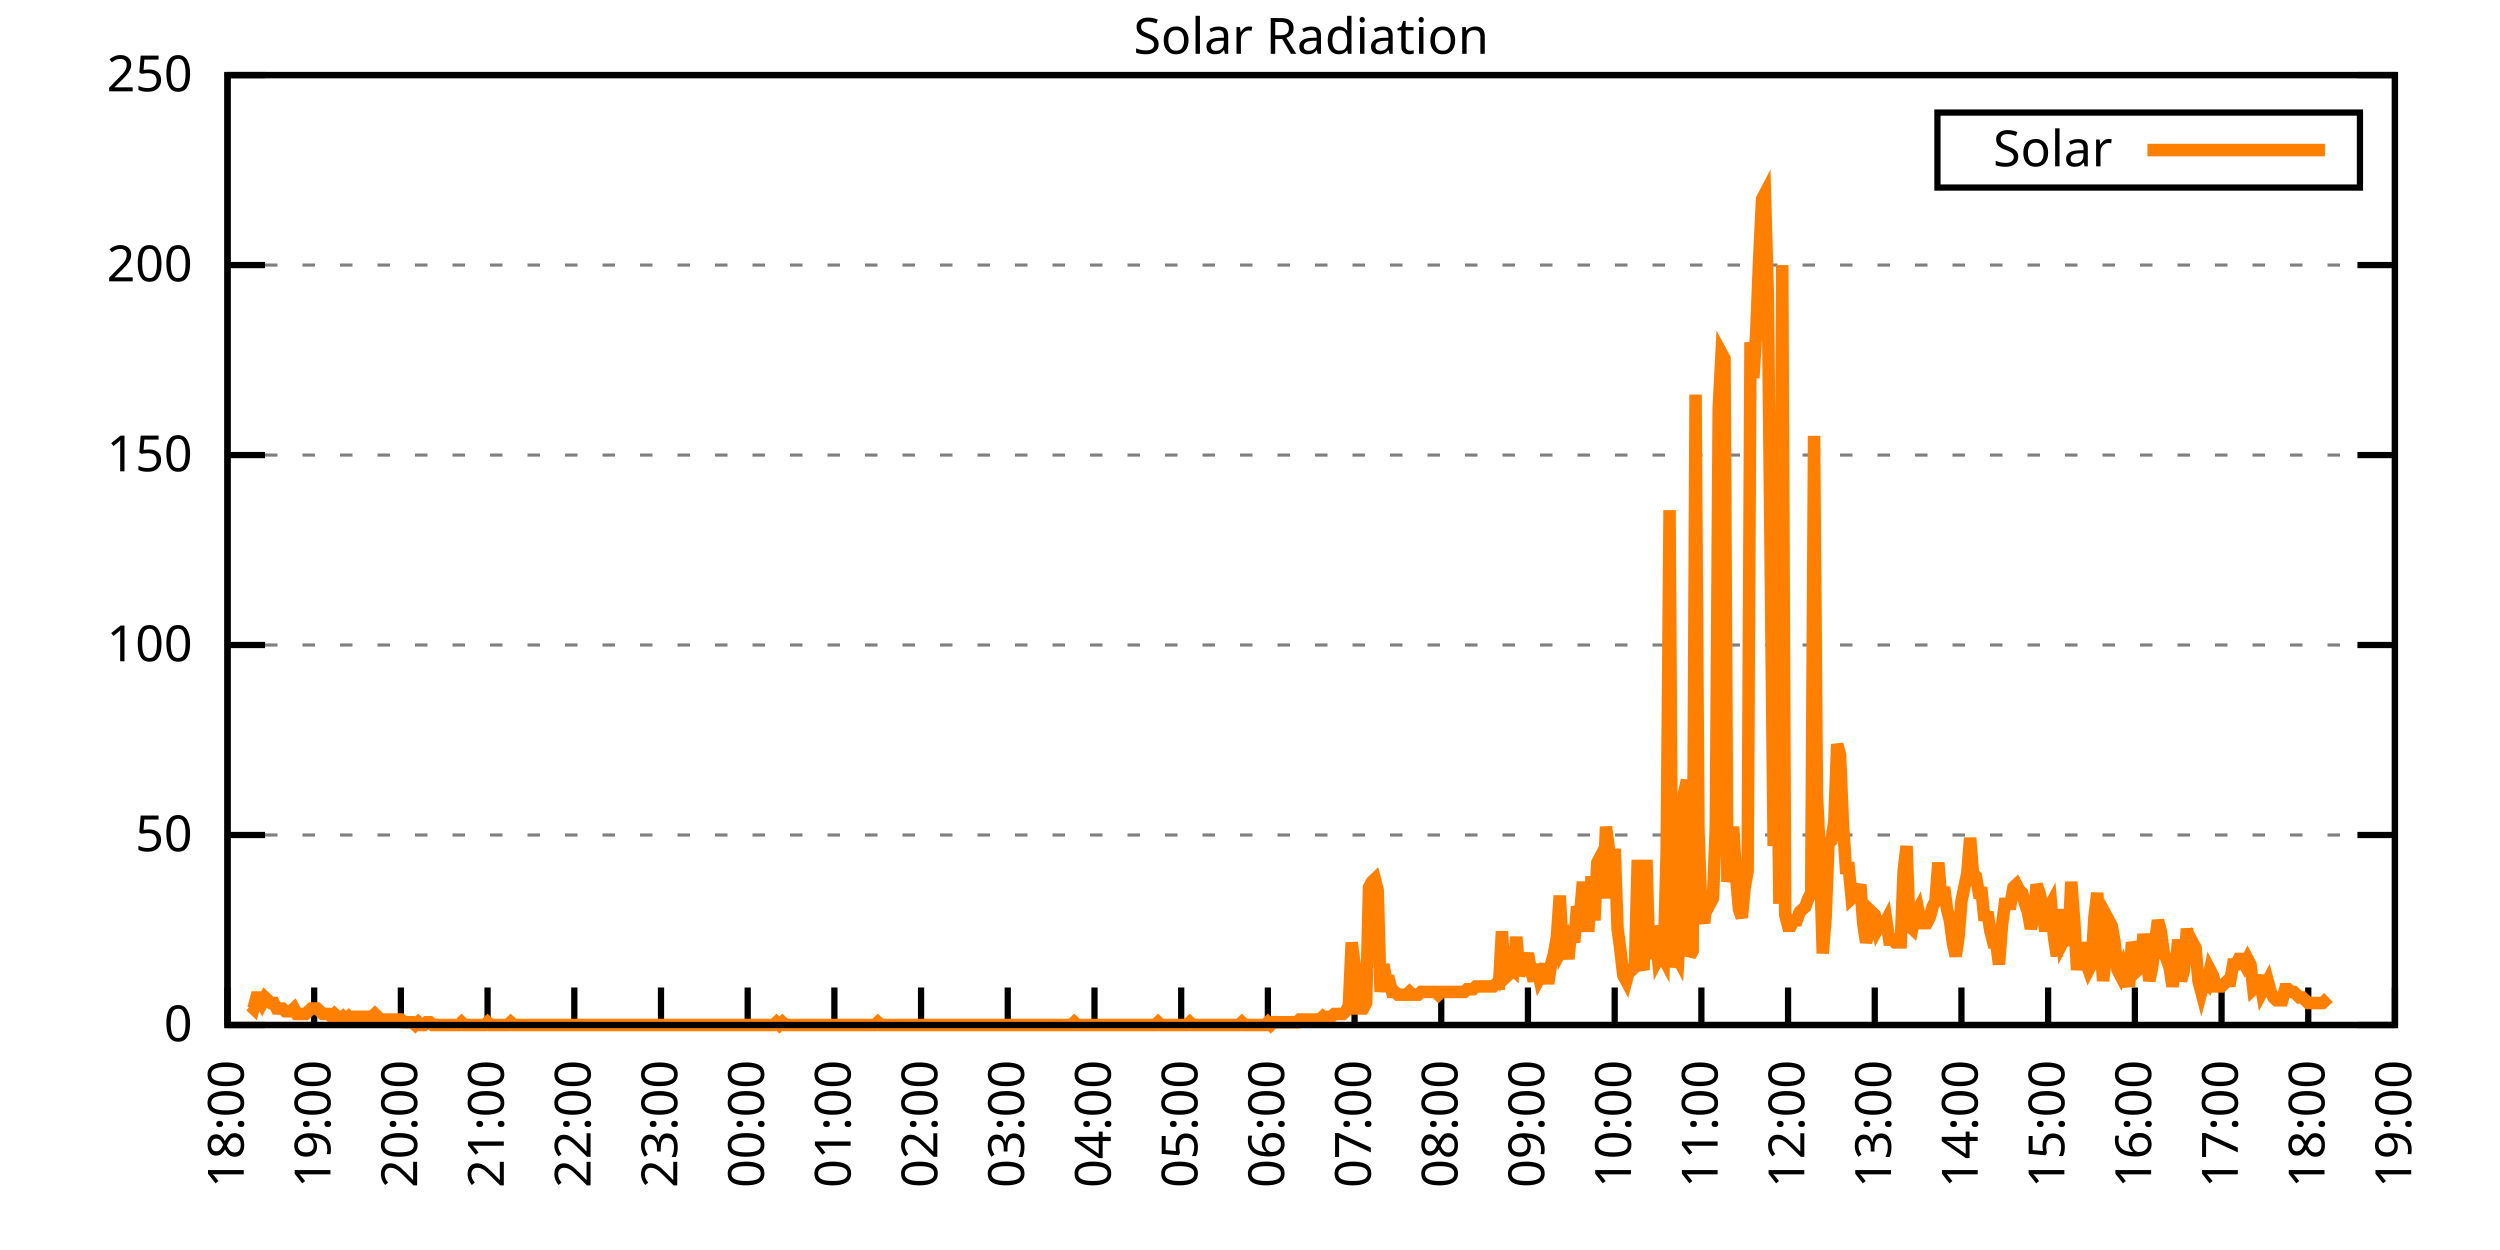
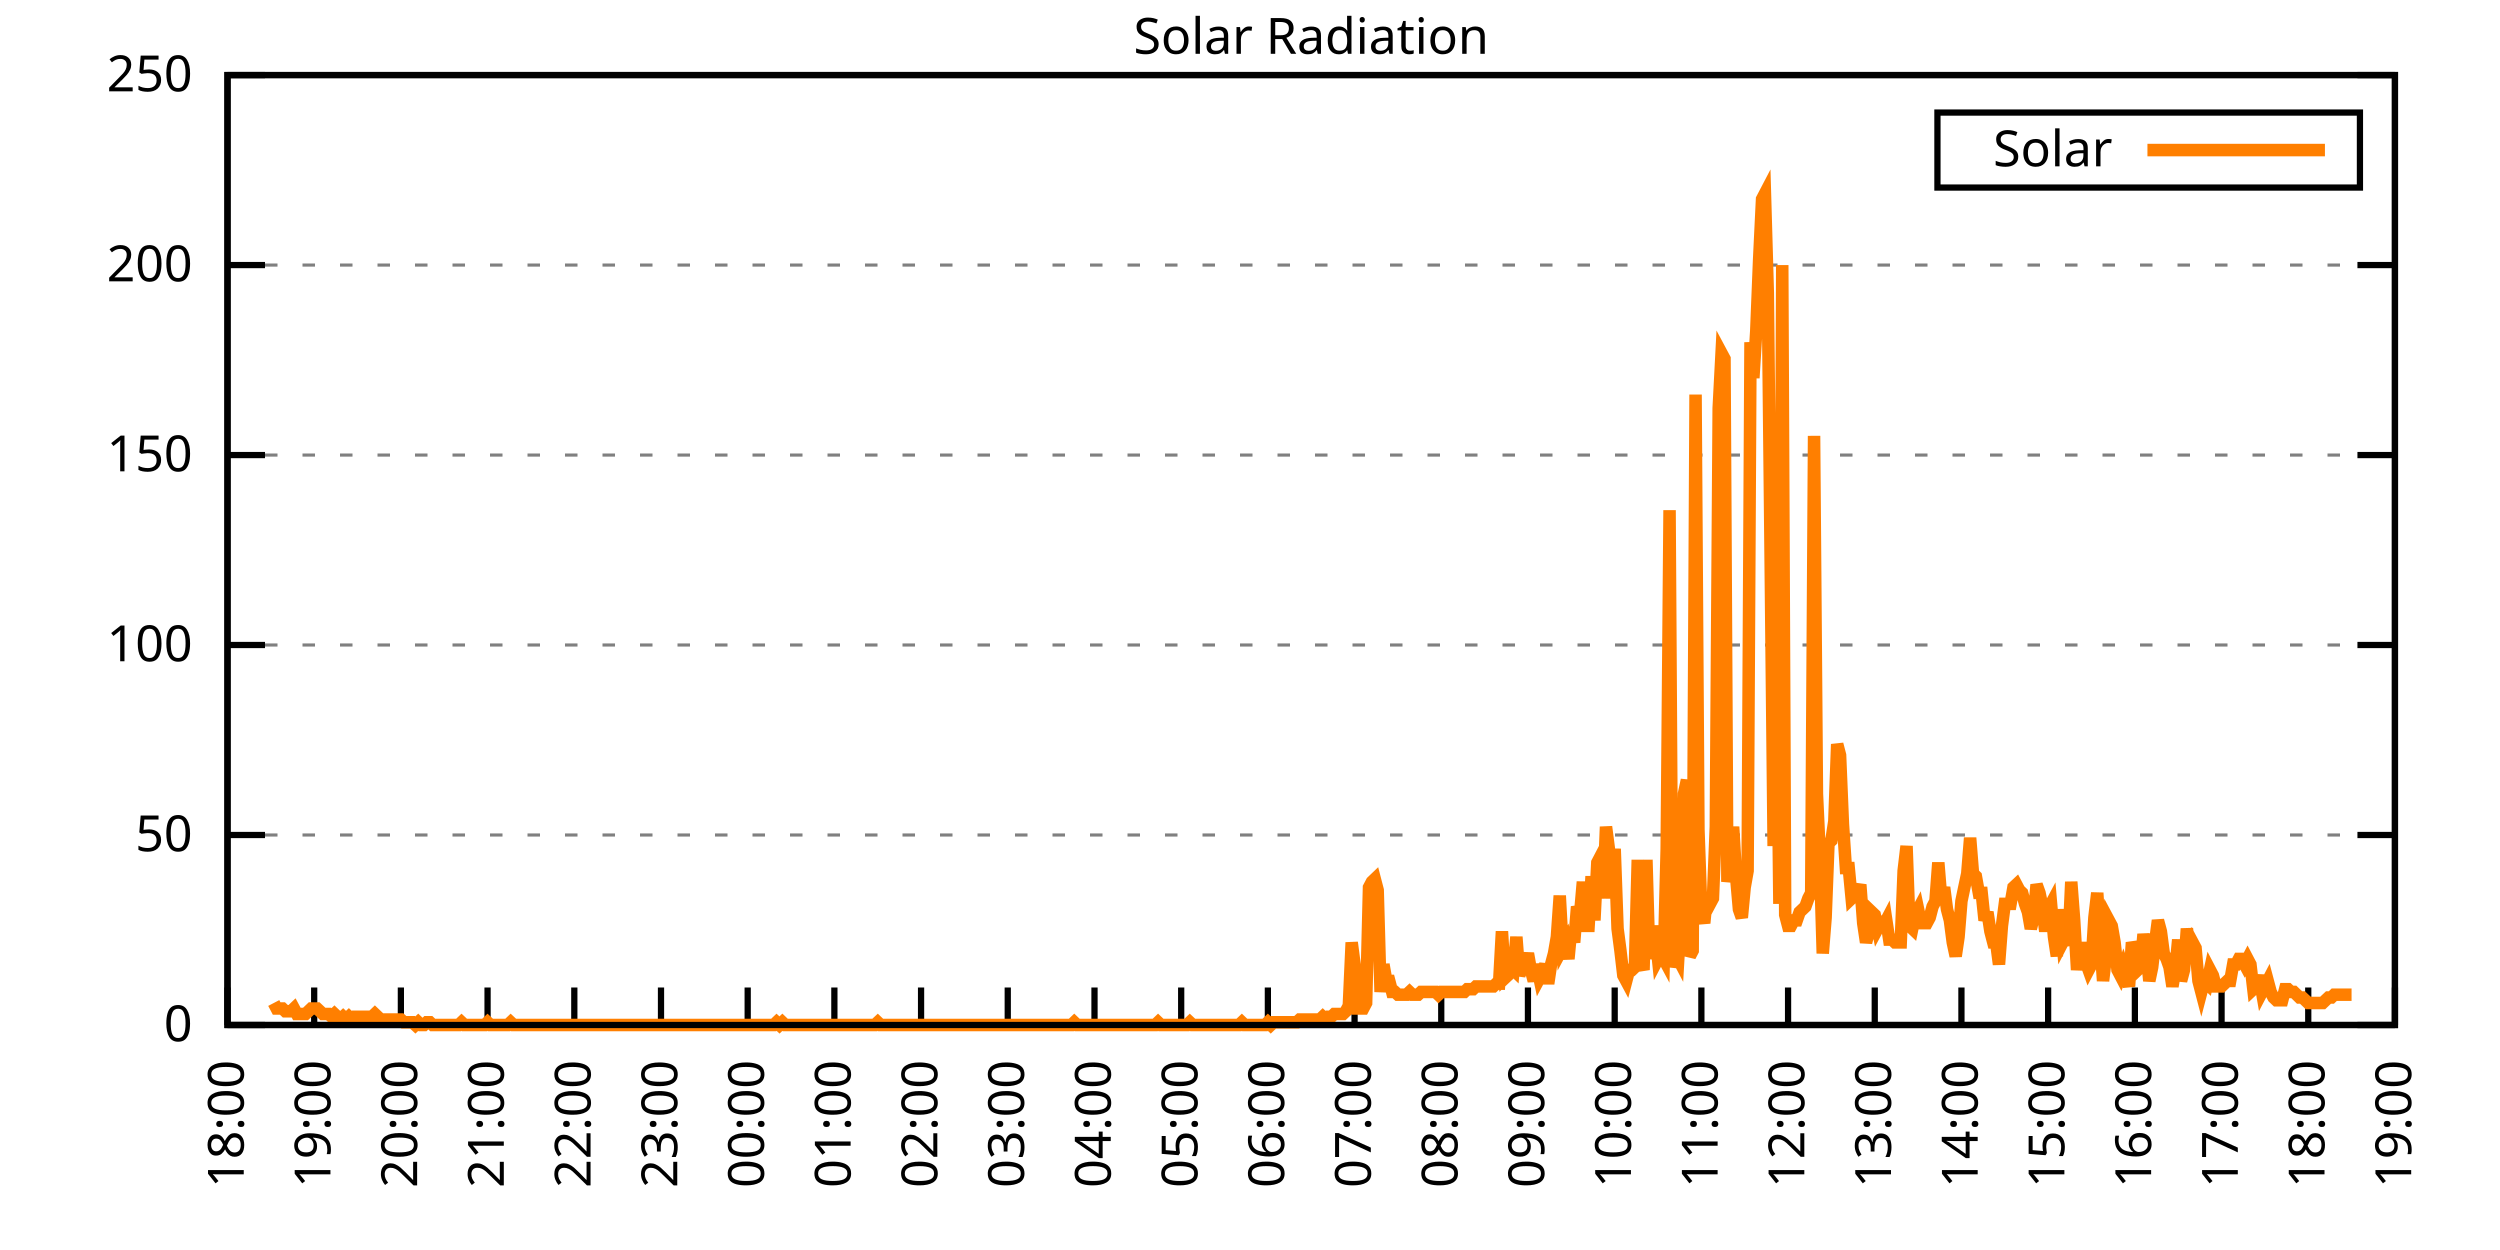
<svg xmlns="http://www.w3.org/2000/svg" xmlns:xlink="http://www.w3.org/1999/xlink" width="400" height="200" viewBox="0 0 400 200">
  <g id="gnuplot_canvas">
    <rect x="0" y="0" width="400" height="200" fill="none" />
    <defs>
      <circle id="gpDot" r="0.5" stroke-width="0.5" stroke="currentColor" />
      <path id="gpPt0" stroke-width="0.333" stroke="currentColor" d="M-1,0 h2 M0,-1 v2" />
      <path id="gpPt1" stroke-width="0.333" stroke="currentColor" d="M-1,-1 L1,1 M1,-1 L-1,1" />
      <path id="gpPt2" stroke-width="0.333" stroke="currentColor" d="M-1,0 L1,0 M0,-1 L0,1 M-1,-1 L1,1 M-1,1 L1,-1" />
      <rect id="gpPt3" stroke-width="0.333" stroke="currentColor" x="-1" y="-1" width="2" height="2" />
      <rect id="gpPt4" stroke-width="0.333" stroke="currentColor" fill="currentColor" x="-1" y="-1" width="2" height="2" />
      <circle id="gpPt5" stroke-width="0.333" stroke="currentColor" cx="0" cy="0" r="1" />
      <use xlink:href="#gpPt5" id="gpPt6" fill="currentColor" stroke="none" />
      <path id="gpPt7" stroke-width="0.333" stroke="currentColor" d="M0,-1.33 L-1.33,0.67 L1.33,0.67 z" />
      <use xlink:href="#gpPt7" id="gpPt8" fill="currentColor" stroke="none" />
      <use xlink:href="#gpPt7" id="gpPt9" stroke="currentColor" transform="rotate(180)" />
      <use xlink:href="#gpPt9" id="gpPt10" fill="currentColor" stroke="none" />
      <use xlink:href="#gpPt3" id="gpPt11" stroke="currentColor" transform="rotate(45)" />
      <use xlink:href="#gpPt11" id="gpPt12" fill="currentColor" stroke="none" />
      <path id="gpPt13" stroke-width="0.333" stroke="currentColor" d="M0,1.330 L1.265,0.411 L0.782,-1.067 L-0.782,-1.076 L-1.265,0.411 z" />
      <use xlink:href="#gpPt13" id="gpPt14" fill="currentColor" stroke="none" />
      <filter id="textbox" filterUnits="objectBoundingBox" x="0" y="0" height="1" width="1">
        <feFlood flood-color="white" flood-opacity="1" result="bgnd" />
        <feComposite in="SourceGraphic" in2="bgnd" operator="atop" />
      </filter>
      <filter id="greybox" filterUnits="objectBoundingBox" x="0" y="0" height="1" width="1">
        <feFlood flood-color="lightgrey" flood-opacity="1" result="grey" />
        <feComposite in="SourceGraphic" in2="grey" operator="atop" />
      </filter>
    </defs>
    <g fill="none" color="white" stroke="currentColor" stroke-width="1.00" stroke-linecap="butt" stroke-linejoin="miter">
</g>
    <g fill="none" color="black" stroke="currentColor" stroke-width="1.00" stroke-linecap="butt" stroke-linejoin="miter">
      <g stroke="none" shape-rendering="crispEdges">
        <polygon fill="rgb(255, 255, 255)" points="36.40,164.00 383.18,164.00 383.18,12.02 36.40,12.02 " />
      </g>
    </g>
    <g fill="none" color="black" stroke="currentColor" stroke-width="1.00" stroke-linecap="butt" stroke-linejoin="miter">
</g>
    <g fill="none" color="black" stroke="black" stroke-width="0.50" stroke-linecap="butt" stroke-linejoin="miter">
</g>
    <g fill="none" color="gray" stroke="currentColor" stroke-width="0.50" stroke-linecap="butt" stroke-linejoin="miter">
      <path stroke="gray" stroke-dasharray="2,4" class="gridline" d="M36.40,164.00 L383.19,164.00  " />
    </g>
    <g fill="none" color="gray" stroke="gray" stroke-width="1.00" stroke-linecap="butt" stroke-linejoin="miter">
</g>
    <g fill="none" color="black" stroke="currentColor" stroke-width="1.00" stroke-linecap="butt" stroke-linejoin="miter">
      <path stroke="black" d="M36.40,164.00 L42.40,164.00 M383.19,164.00 L377.19,164.00  " />
      <g transform="translate(30.80,166.60)" stroke="none" fill="black" font-family="Sans" font-size="8.00" text-anchor="end">
        <text>
          <tspan font-family="Sans"> 0</tspan>
        </text>
      </g>
    </g>
    <g fill="none" color="black" stroke="currentColor" stroke-width="1.00" stroke-linecap="butt" stroke-linejoin="miter">
</g>
    <g fill="none" color="black" stroke="black" stroke-width="0.50" stroke-linecap="butt" stroke-linejoin="miter">
</g>
    <g fill="none" color="gray" stroke="currentColor" stroke-width="0.50" stroke-linecap="butt" stroke-linejoin="miter">
      <path stroke="gray" stroke-dasharray="2,4" class="gridline" d="M36.40,133.60 L383.19,133.60  " />
    </g>
    <g fill="none" color="gray" stroke="gray" stroke-width="1.00" stroke-linecap="butt" stroke-linejoin="miter">
</g>
    <g fill="none" color="black" stroke="currentColor" stroke-width="1.00" stroke-linecap="butt" stroke-linejoin="miter">
      <path stroke="black" d="M36.40,133.60 L42.40,133.60 M383.19,133.60 L377.19,133.60  " />
      <g transform="translate(30.80,136.20)" stroke="none" fill="black" font-family="Sans" font-size="8.00" text-anchor="end">
        <text>
          <tspan font-family="Sans"> 50</tspan>
        </text>
      </g>
    </g>
    <g fill="none" color="black" stroke="currentColor" stroke-width="1.00" stroke-linecap="butt" stroke-linejoin="miter">
</g>
    <g fill="none" color="black" stroke="black" stroke-width="0.50" stroke-linecap="butt" stroke-linejoin="miter">
</g>
    <g fill="none" color="gray" stroke="currentColor" stroke-width="0.50" stroke-linecap="butt" stroke-linejoin="miter">
      <path stroke="gray" stroke-dasharray="2,4" class="gridline" d="M36.40,103.20 L383.19,103.20  " />
    </g>
    <g fill="none" color="gray" stroke="gray" stroke-width="1.00" stroke-linecap="butt" stroke-linejoin="miter">
</g>
    <g fill="none" color="black" stroke="currentColor" stroke-width="1.00" stroke-linecap="butt" stroke-linejoin="miter">
      <path stroke="black" d="M36.40,103.20 L42.40,103.20 M383.19,103.20 L377.19,103.20  " />
      <g transform="translate(30.80,105.80)" stroke="none" fill="black" font-family="Sans" font-size="8.00" text-anchor="end">
        <text>
          <tspan font-family="Sans"> 100</tspan>
        </text>
      </g>
    </g>
    <g fill="none" color="black" stroke="currentColor" stroke-width="1.00" stroke-linecap="butt" stroke-linejoin="miter">
</g>
    <g fill="none" color="black" stroke="black" stroke-width="0.50" stroke-linecap="butt" stroke-linejoin="miter">
</g>
    <g fill="none" color="gray" stroke="currentColor" stroke-width="0.50" stroke-linecap="butt" stroke-linejoin="miter">
      <path stroke="gray" stroke-dasharray="2,4" class="gridline" d="M36.40,72.81 L383.19,72.81  " />
    </g>
    <g fill="none" color="gray" stroke="gray" stroke-width="1.00" stroke-linecap="butt" stroke-linejoin="miter">
</g>
    <g fill="none" color="black" stroke="currentColor" stroke-width="1.00" stroke-linecap="butt" stroke-linejoin="miter">
      <path stroke="black" d="M36.40,72.81 L42.40,72.81 M383.19,72.81 L377.19,72.81  " />
      <g transform="translate(30.80,75.41)" stroke="none" fill="black" font-family="Sans" font-size="8.00" text-anchor="end">
        <text>
          <tspan font-family="Sans"> 150</tspan>
        </text>
      </g>
    </g>
    <g fill="none" color="black" stroke="currentColor" stroke-width="1.00" stroke-linecap="butt" stroke-linejoin="miter">
</g>
    <g fill="none" color="black" stroke="black" stroke-width="0.50" stroke-linecap="butt" stroke-linejoin="miter">
</g>
    <g fill="none" color="gray" stroke="currentColor" stroke-width="0.50" stroke-linecap="butt" stroke-linejoin="miter">
      <path stroke="gray" stroke-dasharray="2,4" class="gridline" d="M36.40,42.41 L383.19,42.41  " />
    </g>
    <g fill="none" color="gray" stroke="gray" stroke-width="1.00" stroke-linecap="butt" stroke-linejoin="miter">
</g>
    <g fill="none" color="black" stroke="currentColor" stroke-width="1.00" stroke-linecap="butt" stroke-linejoin="miter">
      <path stroke="black" d="M36.40,42.41 L42.40,42.41 M383.19,42.41 L377.19,42.41  " />
      <g transform="translate(30.80,45.01)" stroke="none" fill="black" font-family="Sans" font-size="8.00" text-anchor="end">
        <text>
          <tspan font-family="Sans"> 200</tspan>
        </text>
      </g>
    </g>
    <g fill="none" color="black" stroke="currentColor" stroke-width="1.00" stroke-linecap="butt" stroke-linejoin="miter">
</g>
    <g fill="none" color="black" stroke="black" stroke-width="0.50" stroke-linecap="butt" stroke-linejoin="miter">
</g>
    <g fill="none" color="gray" stroke="currentColor" stroke-width="0.50" stroke-linecap="butt" stroke-linejoin="miter">
      <path stroke="gray" stroke-dasharray="2,4" class="gridline" d="M36.40,12.01 L383.19,12.01  " />
    </g>
    <g fill="none" color="gray" stroke="gray" stroke-width="1.00" stroke-linecap="butt" stroke-linejoin="miter">
</g>
    <g fill="none" color="black" stroke="currentColor" stroke-width="1.00" stroke-linecap="butt" stroke-linejoin="miter">
      <path stroke="black" d="M36.40,12.01 L42.40,12.01 M383.19,12.01 L377.19,12.01  " />
      <g transform="translate(30.80,14.61)" stroke="none" fill="black" font-family="Sans" font-size="8.00" text-anchor="end">
        <text>
          <tspan font-family="Sans"> 250</tspan>
        </text>
      </g>
    </g>
    <g fill="none" color="black" stroke="currentColor" stroke-width="1.00" stroke-linecap="butt" stroke-linejoin="miter">
      <path stroke="black" d="M36.40,164.00 L36.40,158.00  " />
      <g transform="translate(39.00,169.60) rotate(270.00)" stroke="none" fill="black" font-family="Sans" font-size="8.00" text-anchor="end">
        <text>
          <tspan font-family="Sans">18:00</tspan>
        </text>
      </g>
    </g>
    <g fill="none" color="black" stroke="currentColor" stroke-width="1.00" stroke-linecap="butt" stroke-linejoin="miter">
      <path stroke="black" d="M50.27,164.00 L50.27,158.00  " />
      <g transform="translate(52.87,169.60) rotate(270.00)" stroke="none" fill="black" font-family="Sans" font-size="8.00" text-anchor="end">
        <text>
          <tspan font-family="Sans">19:00</tspan>
        </text>
      </g>
    </g>
    <g fill="none" color="black" stroke="currentColor" stroke-width="1.00" stroke-linecap="butt" stroke-linejoin="miter">
      <path stroke="black" d="M64.14,164.00 L64.14,158.00  " />
      <g transform="translate(66.74,169.60) rotate(270.00)" stroke="none" fill="black" font-family="Sans" font-size="8.00" text-anchor="end">
        <text>
          <tspan font-family="Sans">20:00</tspan>
        </text>
      </g>
    </g>
    <g fill="none" color="black" stroke="currentColor" stroke-width="1.00" stroke-linecap="butt" stroke-linejoin="miter">
      <path stroke="black" d="M78.01,164.00 L78.01,158.00  " />
      <g transform="translate(80.61,169.60) rotate(270.00)" stroke="none" fill="black" font-family="Sans" font-size="8.00" text-anchor="end">
        <text>
          <tspan font-family="Sans">21:00</tspan>
        </text>
      </g>
    </g>
    <g fill="none" color="black" stroke="currentColor" stroke-width="1.00" stroke-linecap="butt" stroke-linejoin="miter">
      <path stroke="black" d="M91.89,164.00 L91.89,158.00  " />
      <g transform="translate(94.49,169.60) rotate(270.00)" stroke="none" fill="black" font-family="Sans" font-size="8.00" text-anchor="end">
        <text>
          <tspan font-family="Sans">22:00</tspan>
        </text>
      </g>
    </g>
    <g fill="none" color="black" stroke="currentColor" stroke-width="1.00" stroke-linecap="butt" stroke-linejoin="miter">
      <path stroke="black" d="M105.76,164.00 L105.76,158.00  " />
      <g transform="translate(108.36,169.60) rotate(270.00)" stroke="none" fill="black" font-family="Sans" font-size="8.00" text-anchor="end">
        <text>
          <tspan font-family="Sans">23:00</tspan>
        </text>
      </g>
    </g>
    <g fill="none" color="black" stroke="currentColor" stroke-width="1.00" stroke-linecap="butt" stroke-linejoin="miter">
      <path stroke="black" d="M119.63,164.00 L119.63,158.00  " />
      <g transform="translate(122.23,169.60) rotate(270.00)" stroke="none" fill="black" font-family="Sans" font-size="8.00" text-anchor="end">
        <text>
          <tspan font-family="Sans">00:00</tspan>
        </text>
      </g>
    </g>
    <g fill="none" color="black" stroke="currentColor" stroke-width="1.00" stroke-linecap="butt" stroke-linejoin="miter">
      <path stroke="black" d="M133.50,164.00 L133.50,158.00  " />
      <g transform="translate(136.10,169.60) rotate(270.00)" stroke="none" fill="black" font-family="Sans" font-size="8.00" text-anchor="end">
        <text>
          <tspan font-family="Sans">01:00</tspan>
        </text>
      </g>
    </g>
    <g fill="none" color="black" stroke="currentColor" stroke-width="1.00" stroke-linecap="butt" stroke-linejoin="miter">
      <path stroke="black" d="M147.37,164.00 L147.37,158.00  " />
      <g transform="translate(149.97,169.60) rotate(270.00)" stroke="none" fill="black" font-family="Sans" font-size="8.00" text-anchor="end">
        <text>
          <tspan font-family="Sans">02:00</tspan>
        </text>
      </g>
    </g>
    <g fill="none" color="black" stroke="currentColor" stroke-width="1.00" stroke-linecap="butt" stroke-linejoin="miter">
      <path stroke="black" d="M161.24,164.00 L161.24,158.00  " />
      <g transform="translate(163.84,169.60) rotate(270.00)" stroke="none" fill="black" font-family="Sans" font-size="8.00" text-anchor="end">
        <text>
          <tspan font-family="Sans">03:00</tspan>
        </text>
      </g>
    </g>
    <g fill="none" color="black" stroke="currentColor" stroke-width="1.00" stroke-linecap="butt" stroke-linejoin="miter">
      <path stroke="black" d="M175.12,164.00 L175.12,158.00  " />
      <g transform="translate(177.72,169.60) rotate(270.00)" stroke="none" fill="black" font-family="Sans" font-size="8.00" text-anchor="end">
        <text>
          <tspan font-family="Sans">04:00</tspan>
        </text>
      </g>
    </g>
    <g fill="none" color="black" stroke="currentColor" stroke-width="1.00" stroke-linecap="butt" stroke-linejoin="miter">
      <path stroke="black" d="M188.99,164.00 L188.99,158.00  " />
      <g transform="translate(191.59,169.60) rotate(270.00)" stroke="none" fill="black" font-family="Sans" font-size="8.00" text-anchor="end">
        <text>
          <tspan font-family="Sans">05:00</tspan>
        </text>
      </g>
    </g>
    <g fill="none" color="black" stroke="currentColor" stroke-width="1.00" stroke-linecap="butt" stroke-linejoin="miter">
      <path stroke="black" d="M202.86,164.00 L202.86,158.00  " />
      <g transform="translate(205.46,169.60) rotate(270.00)" stroke="none" fill="black" font-family="Sans" font-size="8.00" text-anchor="end">
        <text>
          <tspan font-family="Sans">06:00</tspan>
        </text>
      </g>
    </g>
    <g fill="none" color="black" stroke="currentColor" stroke-width="1.00" stroke-linecap="butt" stroke-linejoin="miter">
      <path stroke="black" d="M216.73,164.00 L216.73,158.00  " />
      <g transform="translate(219.33,169.60) rotate(270.00)" stroke="none" fill="black" font-family="Sans" font-size="8.00" text-anchor="end">
        <text>
          <tspan font-family="Sans">07:00</tspan>
        </text>
      </g>
    </g>
    <g fill="none" color="black" stroke="currentColor" stroke-width="1.00" stroke-linecap="butt" stroke-linejoin="miter">
      <path stroke="black" d="M230.60,164.00 L230.60,158.00  " />
      <g transform="translate(233.20,169.60) rotate(270.00)" stroke="none" fill="black" font-family="Sans" font-size="8.00" text-anchor="end">
        <text>
          <tspan font-family="Sans">08:00</tspan>
        </text>
      </g>
    </g>
    <g fill="none" color="black" stroke="currentColor" stroke-width="1.00" stroke-linecap="butt" stroke-linejoin="miter">
      <path stroke="black" d="M244.47,164.00 L244.47,158.00  " />
      <g transform="translate(247.07,169.60) rotate(270.00)" stroke="none" fill="black" font-family="Sans" font-size="8.00" text-anchor="end">
        <text>
          <tspan font-family="Sans">09:00</tspan>
        </text>
      </g>
    </g>
    <g fill="none" color="black" stroke="currentColor" stroke-width="1.00" stroke-linecap="butt" stroke-linejoin="miter">
      <path stroke="black" d="M258.35,164.00 L258.35,158.00  " />
      <g transform="translate(260.95,169.60) rotate(270.00)" stroke="none" fill="black" font-family="Sans" font-size="8.00" text-anchor="end">
        <text>
          <tspan font-family="Sans">10:00</tspan>
        </text>
      </g>
    </g>
    <g fill="none" color="black" stroke="currentColor" stroke-width="1.00" stroke-linecap="butt" stroke-linejoin="miter">
      <path stroke="black" d="M272.22,164.00 L272.22,158.00  " />
      <g transform="translate(274.82,169.60) rotate(270.00)" stroke="none" fill="black" font-family="Sans" font-size="8.00" text-anchor="end">
        <text>
          <tspan font-family="Sans">11:00</tspan>
        </text>
      </g>
    </g>
    <g fill="none" color="black" stroke="currentColor" stroke-width="1.00" stroke-linecap="butt" stroke-linejoin="miter">
      <path stroke="black" d="M286.09,164.00 L286.09,158.00  " />
      <g transform="translate(288.69,169.60) rotate(270.00)" stroke="none" fill="black" font-family="Sans" font-size="8.00" text-anchor="end">
        <text>
          <tspan font-family="Sans">12:00</tspan>
        </text>
      </g>
    </g>
    <g fill="none" color="black" stroke="currentColor" stroke-width="1.00" stroke-linecap="butt" stroke-linejoin="miter">
      <path stroke="black" d="M299.96,164.00 L299.96,158.00  " />
      <g transform="translate(302.56,169.60) rotate(270.00)" stroke="none" fill="black" font-family="Sans" font-size="8.00" text-anchor="end">
        <text>
          <tspan font-family="Sans">13:00</tspan>
        </text>
      </g>
    </g>
    <g fill="none" color="black" stroke="currentColor" stroke-width="1.00" stroke-linecap="butt" stroke-linejoin="miter">
      <path stroke="black" d="M313.83,164.00 L313.83,158.00  " />
      <g transform="translate(316.43,169.60) rotate(270.00)" stroke="none" fill="black" font-family="Sans" font-size="8.00" text-anchor="end">
        <text>
          <tspan font-family="Sans">14:00</tspan>
        </text>
      </g>
    </g>
    <g fill="none" color="black" stroke="currentColor" stroke-width="1.00" stroke-linecap="butt" stroke-linejoin="miter">
      <path stroke="black" d="M327.70,164.00 L327.70,158.00  " />
      <g transform="translate(330.30,169.60) rotate(270.00)" stroke="none" fill="black" font-family="Sans" font-size="8.00" text-anchor="end">
        <text>
          <tspan font-family="Sans">15:00</tspan>
        </text>
      </g>
    </g>
    <g fill="none" color="black" stroke="currentColor" stroke-width="1.00" stroke-linecap="butt" stroke-linejoin="miter">
      <path stroke="black" d="M341.58,164.00 L341.58,158.00  " />
      <g transform="translate(344.18,169.60) rotate(270.00)" stroke="none" fill="black" font-family="Sans" font-size="8.00" text-anchor="end">
        <text>
          <tspan font-family="Sans">16:00</tspan>
        </text>
      </g>
    </g>
    <g fill="none" color="black" stroke="currentColor" stroke-width="1.00" stroke-linecap="butt" stroke-linejoin="miter">
      <path stroke="black" d="M355.45,164.00 L355.45,158.00  " />
      <g transform="translate(358.05,169.60) rotate(270.00)" stroke="none" fill="black" font-family="Sans" font-size="8.00" text-anchor="end">
        <text>
          <tspan font-family="Sans">17:00</tspan>
        </text>
      </g>
    </g>
    <g fill="none" color="black" stroke="currentColor" stroke-width="1.00" stroke-linecap="butt" stroke-linejoin="miter">
      <path stroke="black" d="M369.32,164.00 L369.32,158.00  " />
      <g transform="translate(371.92,169.60) rotate(270.00)" stroke="none" fill="black" font-family="Sans" font-size="8.00" text-anchor="end">
        <text>
          <tspan font-family="Sans">18:00</tspan>
        </text>
      </g>
    </g>
    <g fill="none" color="black" stroke="currentColor" stroke-width="1.00" stroke-linecap="butt" stroke-linejoin="miter">
      <path stroke="black" d="M383.19,164.00 L383.19,158.00  " />
      <g transform="translate(385.79,169.60) rotate(270.00)" stroke="none" fill="black" font-family="Sans" font-size="8.00" text-anchor="end">
        <text>
          <tspan font-family="Sans">19:00</tspan>
        </text>
      </g>
    </g>
    <g fill="none" color="black" stroke="currentColor" stroke-width="1.00" stroke-linecap="butt" stroke-linejoin="miter">
</g>
    <g fill="none" color="black" stroke="currentColor" stroke-width="1.00" stroke-linecap="butt" stroke-linejoin="miter">
      <path stroke="black" d="M36.40,12.01 L36.40,164.00 L383.19,164.00 L383.19,12.01 L36.40,12.01 Z  " />
    </g>
    <g fill="none" color="black" stroke="currentColor" stroke-width="1.00" stroke-linecap="butt" stroke-linejoin="miter">
</g>
    <g fill="none" color="black" stroke="currentColor" stroke-width="1.00" stroke-linecap="butt" stroke-linejoin="miter">
      <path stroke="black" d="M309.99,30.01 L309.99,18.01 L377.59,18.01 L377.59,30.01 L309.99,30.01 Z  " />
    </g>
    <g id="Solar_Radiation_plot_1">
      <g fill="none" color="white" stroke="black" stroke-width="2.00" stroke-linecap="butt" stroke-linejoin="miter">
</g>
      <g fill="none" color="black" stroke="currentColor" stroke-width="2.00" stroke-linecap="butt" stroke-linejoin="miter">
        <g transform="translate(337.99,26.61)" stroke="none" fill="black" font-family="Sans" font-size="8.00" text-anchor="end">
          <text>
            <tspan font-family="Sans">Solar</tspan>
          </text>
        </g>
      </g>
      <g fill="none" color="black" stroke="currentColor" stroke-width="2.00" stroke-linecap="butt" stroke-linejoin="miter">
-         <path stroke="rgb(255, 127,   0)" d="M343.59,24.01 L371.99,24.01 M40.10,160.92 L40.56,161.36 L41.02,159.60 L41.49,159.60 L41.95,160.48 L42.41,159.60   L42.87,160.04 L43.34,160.48 L43.80,160.48 L44.26,161.36 L44.72,161.36 L45.19,161.36 L45.65,161.80 L46.11,161.80   L46.57,161.80 L47.03,161.36 L47.50,162.24 L47.96,162.24 L48.42,162.24 L48.88,162.24 L49.35,161.80 L49.81,161.36   L50.27,161.36 L50.73,161.36 L51.20,161.80 L51.66,162.24 L52.12,162.24 L52.58,162.24 L53.05,162.68 L53.51,162.24   L53.97,162.68 L54.43,163.12 L54.90,162.68 L55.36,163.12 L55.82,162.68 L56.28,163.12 L56.75,162.68 L57.21,162.68   L57.67,162.68 L58.13,162.68 L58.59,162.68 L59.06,162.68 L59.52,162.68 L59.98,162.24 L60.44,162.68 L60.91,163.12   L61.37,163.12 L61.83,163.12 L62.29,163.12 L62.76,163.12 L63.22,163.12 L63.68,163.12 L64.14,163.12 L64.61,163.56   L65.07,163.56 L65.53,163.56 L65.99,163.56 L66.46,164.00 L66.92,163.56 L67.38,164.00 L67.84,164.00 L68.30,163.56   L68.77,163.56 L69.23,164.00 L69.69,164.00 L70.15,164.00 L70.62,164.00 L71.08,164.00 L71.54,164.00 L72.00,164.00   L72.47,164.00 L72.93,164.00 L73.39,164.00 L73.85,163.56 L74.32,164.00 L74.78,164.00 L75.24,164.00 L75.70,164.00   L76.17,164.00 L76.63,164.00 L77.09,164.00 L77.55,164.00 L78.01,163.56 L78.48,164.00 L78.94,164.00 L79.40,164.00   L79.86,164.00 L80.33,164.00 L80.79,164.00 L81.25,164.00 L81.71,163.56 L82.18,164.00 L82.64,164.00 L83.10,164.00   L83.56,164.00 L84.03,164.00 L84.49,164.00 L84.95,164.00 L85.41,164.00 L85.88,164.00 L86.34,164.00 L86.80,164.00   L87.26,164.00 L87.72,164.00 L88.19,164.00 L88.65,164.00 L89.11,164.00 L89.57,164.00 L90.04,164.00 L90.50,164.00   L90.96,164.00 L91.42,164.00 L91.89,164.00 L92.35,164.00 L92.81,164.00 L93.27,164.00 L93.74,164.00 L94.20,164.00   L94.66,164.00 L95.12,164.00 L95.59,164.00 L96.05,164.00 L96.51,164.00 L96.97,164.00 L97.44,164.00 L97.90,164.00   L98.36,164.00 L98.82,164.00 L99.28,164.00 L99.75,164.00 L100.21,164.00 L100.67,164.00 L101.13,164.00 L101.60,164.00   L102.06,164.00 L102.52,164.00 L102.98,164.00 L103.45,164.00 L103.91,164.00 L104.37,164.00 L104.83,164.00 L105.30,164.00   L105.76,164.00 L106.22,164.00 L106.68,164.00 L107.15,164.00 L107.61,164.00 L108.07,164.00 L108.53,164.00 L108.99,164.00   L109.46,164.00 L109.92,164.00 L110.38,164.00 L110.84,164.00 L111.31,164.00 L111.77,164.00 L112.23,164.00 L112.69,164.00   L113.16,164.00 L113.62,164.00 L114.08,164.00 L114.54,164.00 L115.01,164.00 L115.47,164.00 L115.93,164.00 L116.39,164.00   L116.86,164.00 L117.32,164.00 L117.78,164.00 L118.24,164.00 L118.70,164.00 L119.17,164.00 L119.63,164.00 L120.09,164.00   L120.55,164.00 L121.02,164.00 L121.48,164.00 L121.94,164.00 L122.40,164.00 L122.87,164.00 L123.33,164.00 L123.79,164.00   L124.25,163.56 L124.72,164.00 L125.18,163.56 L125.64,164.00 L126.10,164.00 L126.57,164.00 L127.03,164.00 L127.49,164.00   L127.95,164.00 L128.41,164.00 L128.88,164.00 L129.34,164.00 L129.80,164.00 L130.26,164.00 L130.73,164.00 L131.19,164.00   L131.65,164.00 L132.11,164.00 L132.58,164.00 L133.04,164.00 L133.50,164.00 L133.96,164.00 L134.43,164.00 L134.89,164.00   L135.35,164.00 L135.81,164.00 L136.28,164.00 L136.74,164.00 L137.20,164.00 L137.66,164.00 L138.13,164.00 L138.59,164.00   L139.05,164.00 L139.51,164.00 L139.97,164.00 L140.44,163.56 L140.90,164.00 L141.36,164.00 L141.82,164.00 L142.29,164.00   L142.75,164.00 L143.21,164.00 L143.67,164.00 L144.14,164.00 L144.60,164.00 L145.06,164.00 L145.52,164.00 L145.99,164.00   L146.45,164.00 L146.91,164.00 L147.37,164.00 L147.84,164.00 L148.30,164.00 L148.76,164.00 L149.22,164.00 L149.68,164.00   L150.15,164.00 L150.61,164.00 L151.07,164.00 L151.53,164.00 L152.00,164.00 L152.46,164.00 L152.92,164.00 L153.38,164.00   L153.85,164.00 L154.31,164.00 L154.77,164.00 L155.23,164.00 L155.70,164.00 L156.16,164.00 L156.62,164.00 L157.08,164.00   L157.55,164.00 L158.01,164.00 L158.47,164.00 L158.93,164.00 L159.39,164.00 L159.86,164.00 L160.32,164.00 L160.78,164.00   L161.24,164.00 L161.71,164.00 L162.17,164.00 L162.63,164.00 L163.09,164.00 L163.56,164.00 L164.02,164.00 L164.48,164.00   L164.94,164.00 L165.41,164.00 L165.87,164.00 L166.33,164.00 L166.79,164.00 L167.26,164.00 L167.72,164.00 L168.18,164.00   L168.64,164.00 L169.10,164.00 L169.57,164.00 L170.03,164.00 L170.49,164.00 L170.95,164.00 L171.42,164.00 L171.88,163.56   L172.34,164.00 L172.80,164.00 L173.27,164.00 L173.73,164.00 L174.19,164.00 L174.65,164.00 L175.12,164.00 L175.58,164.00   L176.04,164.00 L176.50,164.00 L176.97,164.00 L177.43,164.00 L177.89,164.00 L178.35,164.00 L178.82,164.00 L179.28,164.00   L179.74,164.00 L180.20,164.00 L180.66,164.00 L181.13,164.00 L181.59,164.00 L182.05,164.00 L182.51,164.00 L182.98,164.00   L183.44,164.00 L183.90,164.00 L184.36,164.00 L184.83,164.00 L185.29,163.56 L185.75,164.00 L186.21,164.00 L186.68,164.00   L187.14,164.00 L187.60,164.00 L188.06,164.00 L188.53,164.00 L188.99,164.00 L189.45,164.00 L189.91,164.00 L190.37,163.56   L190.84,164.00 L191.30,164.00 L191.76,164.00 L192.22,164.00 L192.69,164.00 L193.15,164.00 L193.61,164.00 L194.07,164.00   L194.54,164.00 L195.00,164.00 L195.46,164.00 L195.92,164.00 L196.39,164.00 L196.85,164.00 L197.31,164.00 L197.77,164.00   L198.24,164.00 L198.70,163.56 L199.16,164.00 L199.62,164.00 L200.08,164.00 L200.55,164.00 L201.01,164.00 L201.47,164.00   L201.93,164.00 L202.40,164.00 L202.86,163.56 L203.32,164.00 L203.78,163.56 L204.25,163.56 L204.71,163.56 L205.17,163.56   L205.63,163.56 L206.10,163.56 L206.56,163.56 L207.02,163.56 L207.48,163.56 L207.95,163.12 L208.41,163.12 L208.87,163.12   L209.33,163.12 L209.80,163.12 L210.26,163.12 L210.72,163.12 L211.18,163.12 L211.64,162.68 L212.11,163.12 L212.57,162.68   L213.03,162.68 L213.49,162.24 L213.96,162.24 L214.42,162.24 L214.88,162.24 L215.34,161.80 L215.81,160.92 L216.27,150.79   L216.73,154.31 L217.19,161.36 L217.66,161.36 L218.12,161.36 L218.58,160.48 L219.04,141.98 L219.51,141.09 L219.97,140.65   L220.43,142.42 L220.89,158.71 L221.35,154.31 L221.82,156.95 L222.28,156.95 L222.74,158.71 L223.20,158.71 L223.67,159.15   L224.13,159.15 L224.59,159.15 L225.05,159.15 L225.52,158.71 L225.98,159.15 L226.44,159.15 L226.90,159.15 L227.37,158.71   L227.83,158.71 L228.29,158.71 L228.75,158.71 L229.22,158.71 L229.68,158.71 L230.14,159.15 L230.60,158.71 L231.06,158.71   L231.53,158.71 L231.99,158.71 L232.45,158.71 L232.91,158.71 L233.38,158.71 L233.84,158.71 L234.30,158.71 L234.76,158.27   L235.23,158.27 L235.69,158.27 L236.15,157.83 L236.61,157.83 L237.08,157.83 L237.54,157.83 L238.00,157.83 L238.46,157.83   L238.93,157.83 L239.39,157.39 L239.85,157.39 L240.31,149.02 L240.77,156.51 L241.24,156.07 L241.70,154.75 L242.16,155.19   L242.62,149.90 L243.09,156.07 L243.55,154.75 L244.01,154.31 L244.47,152.55 L244.94,155.19 L245.40,156.95 L245.86,154.31   L246.32,156.51 L246.79,155.63 L247.25,154.31 L247.71,157.39 L248.17,154.31 L248.64,152.55 L249.10,149.90 L249.56,143.30   L250.02,151.67 L250.49,150.79 L250.95,153.43 L251.41,148.58 L251.87,150.79 L252.33,145.06 L252.80,146.38 L253.26,141.09   L253.72,148.14 L254.18,148.14 L254.65,140.21 L255.11,147.26 L255.57,138.01 L256.03,137.13 L256.50,143.74 L256.96,132.28   L257.42,135.81 L257.88,143.74 L258.35,135.81 L258.81,148.58 L259.27,152.11 L259.73,156.07 L260.20,156.95 L260.66,155.19   L261.12,155.19 L261.58,154.75 L262.04,137.57 L262.51,153.87 L262.97,155.19 L263.43,137.57 L263.89,153.43 L264.36,149.02   L264.82,149.02 L265.28,153.43 L265.74,152.55 L266.21,153.43 L266.67,135.81 L267.13,81.63 L267.59,154.75 L268.06,152.55   L268.52,153.43 L268.98,145.50 L269.44,127.00 L269.91,124.80 L270.37,152.99 L270.83,152.11 L271.29,63.13 L271.75,132.73   L272.22,145.94 L272.68,147.70 L273.14,142.86 L273.60,144.62 L274.07,143.74 L274.53,132.28 L274.99,65.33 L275.45,56.52   L275.92,57.40 L276.38,141.09 L276.84,138.45 L277.30,132.28 L277.77,140.21 L278.23,145.50 L278.69,146.82 L279.15,141.98   L279.62,139.33 L280.08,54.76 L280.54,60.48 L281.00,53.00 L281.46,41.54 L281.93,31.85 L282.39,30.97 L282.85,46.83   L283.31,90.44 L283.78,135.37 L284.24,103.65 L284.70,144.62 L285.16,42.42 L285.63,146.38 L286.09,148.14 L286.55,148.14   L287.01,147.26 L287.48,147.26 L287.94,145.94 L288.40,145.50 L288.86,145.06 L289.33,143.74 L289.79,142.86 L290.25,69.74   L290.71,127.00 L291.18,137.13 L291.64,152.55 L292.10,146.82 L292.56,134.93 L293.02,134.49 L293.49,131.40 L293.95,119.07   L294.41,120.83 L294.87,131.84 L295.34,138.89 L295.80,138.89 L296.26,143.74 L296.72,143.30 L297.19,142.86 L297.65,141.54   L298.11,147.70 L298.57,150.79 L299.04,149.02 L299.50,145.94 L299.96,146.38 L300.42,148.58 L300.89,147.70 L301.35,148.14   L301.81,147.26 L302.27,150.34 L302.73,150.34 L303.20,150.79 L303.66,150.79 L304.12,150.79 L304.58,139.33 L305.05,135.37   L305.51,148.14 L305.97,148.58 L306.43,146.38 L306.90,145.50 L307.36,147.70 L307.82,147.70 L308.28,147.70 L308.75,146.82   L309.21,145.06 L309.67,144.18 L310.13,138.01 L310.60,143.74 L311.06,141.98 L311.52,145.50 L311.98,147.26 L312.44,150.79   L312.91,152.99 L313.37,149.90 L313.83,144.18 L314.29,141.98 L314.76,139.77 L315.22,134.05 L315.68,139.77 L316.14,140.21   L316.61,142.86 L317.07,142.86 L317.53,147.26 L317.99,145.94 L318.46,149.02 L318.92,150.79 L319.38,150.79 L319.84,154.31   L320.31,148.14 L320.77,144.62 L321.23,144.62 L321.69,144.62 L322.15,141.98 L322.62,141.54 L323.08,142.42 L323.54,142.86   L324.00,144.62 L324.47,145.94 L324.93,148.58 L325.39,146.82 L325.85,141.54 L326.32,142.86 L326.78,145.06 L327.24,149.02   L327.70,145.50 L328.17,144.62 L328.63,149.90 L329.09,152.99 L329.55,145.50 L330.02,150.79 L330.48,149.90 L330.94,151.23   L331.40,141.09 L331.87,147.26 L332.33,155.19 L332.79,151.67 L333.25,151.67 L333.71,153.87 L334.18,155.19 L334.64,154.31   L335.10,146.82 L335.56,142.86 L336.03,150.34 L336.49,156.95 L336.95,152.99 L337.41,147.26 L337.88,148.14 L338.34,150.79   L338.80,155.19 L339.26,156.07 L339.73,154.75 L340.19,156.07 L340.65,157.83 L341.11,150.79 L341.58,152.11 L342.04,155.19   L342.50,154.75 L342.96,149.46 L343.42,152.11 L343.89,156.95 L344.35,154.75 L344.81,150.79 L345.27,147.26 L345.74,149.02   L346.20,152.55 L346.66,153.43 L347.12,154.75 L347.59,157.83 L348.05,155.19 L348.51,150.34 L348.97,156.95 L349.44,155.19   L349.90,148.58 L350.36,152.11 L350.82,150.79 L351.29,151.67 L351.75,156.95 L352.21,158.71 L352.67,156.95 L353.13,157.39   L353.60,155.19 L354.06,156.07 L354.52,157.83 L354.98,157.83 L355.45,157.83 L355.91,157.39 L356.37,156.95 L356.83,156.95   L357.30,154.31 L357.76,154.31 L358.22,153.43 L358.68,153.43 L359.15,154.31 L359.61,153.43 L360.07,154.31 L360.53,158.27   L361.00,157.83 L361.46,156.07 L361.92,158.71 L362.38,157.83 L362.84,156.95 L363.31,158.71 L363.77,159.60 L364.23,160.04   L364.69,160.04 L365.16,160.04 L365.62,158.27 L366.08,158.27 L366.54,158.71 L367.01,158.71 L367.47,159.15 L367.93,159.60   L368.39,159.60 L368.86,160.04 L369.32,160.48 L369.78,160.48 L370.24,160.48 L370.71,160.48 L371.17,160.48 L371.63,160.48   L372.09,160.04 L372.56,159.60  " />
+         <path stroke="rgb(255, 127,   0)" d="M343.59,24.01 L371.99,24.01 M43.80,160.48 L44.26,161.36 L44.72,161.36 L45.19,161.36 L45.65,161.80 L46.11,161.80   L46.57,161.80 L47.03,161.36 L47.50,162.24 L47.96,162.24 L48.42,162.24 L48.88,162.24 L49.35,161.80 L49.81,161.36   L50.27,161.36 L50.73,161.36 L51.20,161.80 L51.66,162.24 L52.12,162.24 L52.58,162.24 L53.05,162.68 L53.51,162.24   L53.97,162.68 L54.43,163.12 L54.90,162.68 L55.36,163.12 L55.82,162.68 L56.28,163.12 L56.75,162.68 L57.21,162.68   L57.67,162.68 L58.13,162.68 L58.59,162.68 L59.06,162.68 L59.52,162.68 L59.98,162.24 L60.44,162.68 L60.91,163.12   L61.37,163.12 L61.83,163.12 L62.29,163.12 L62.76,163.12 L63.22,163.12 L63.68,163.12 L64.14,163.12 L64.61,163.56   L65.07,163.56 L65.53,163.56 L65.99,163.56 L66.46,164.00 L66.92,163.56 L67.38,164.00 L67.84,164.00 L68.30,163.56   L68.77,163.56 L69.23,164.00 L69.69,164.00 L70.15,164.00 L70.62,164.00 L71.08,164.00 L71.54,164.00 L72.00,164.00   L72.47,164.00 L72.93,164.00 L73.39,164.00 L73.85,163.56 L74.32,164.00 L74.78,164.00 L75.24,164.00 L75.70,164.00   L76.17,164.00 L76.63,164.00 L77.09,164.00 L77.55,164.00 L78.01,163.56 L78.48,164.00 L78.94,164.00 L79.40,164.00   L79.86,164.00 L80.33,164.00 L80.79,164.00 L81.25,164.00 L81.71,163.56 L82.18,164.00 L82.64,164.00 L83.10,164.00   L83.56,164.00 L84.03,164.00 L84.49,164.00 L84.95,164.00 L85.41,164.00 L85.88,164.00 L86.34,164.00 L86.80,164.00   L87.26,164.00 L87.72,164.00 L88.19,164.00 L88.65,164.00 L89.11,164.00 L89.57,164.00 L90.04,164.00 L90.50,164.00   L90.96,164.00 L91.42,164.00 L91.89,164.00 L92.35,164.00 L92.81,164.00 L93.27,164.00 L93.74,164.00 L94.20,164.00   L94.66,164.00 L95.12,164.00 L95.59,164.00 L96.05,164.00 L96.51,164.00 L96.97,164.00 L97.44,164.00 L97.90,164.00   L98.36,164.00 L98.82,164.00 L99.28,164.00 L99.75,164.00 L100.21,164.00 L100.67,164.00 L101.13,164.00 L101.60,164.00   L102.06,164.00 L102.52,164.00 L102.98,164.00 L103.45,164.00 L103.91,164.00 L104.37,164.00 L104.83,164.00 L105.30,164.00   L105.76,164.00 L106.22,164.00 L106.68,164.00 L107.15,164.00 L107.61,164.00 L108.07,164.00 L108.53,164.00 L108.99,164.00   L109.46,164.00 L109.92,164.00 L110.38,164.00 L110.84,164.00 L111.31,164.00 L111.77,164.00 L112.23,164.00 L112.69,164.00   L113.16,164.00 L113.62,164.00 L114.08,164.00 L114.54,164.00 L115.01,164.00 L115.47,164.00 L115.93,164.00 L116.39,164.00   L116.86,164.00 L117.32,164.00 L117.78,164.00 L118.24,164.00 L118.70,164.00 L119.17,164.00 L119.63,164.00 L120.09,164.00   L120.55,164.00 L121.02,164.00 L121.48,164.00 L121.94,164.00 L122.40,164.00 L122.87,164.00 L123.33,164.00 L123.79,164.00   L124.25,163.56 L124.72,164.00 L125.18,163.56 L125.64,164.00 L126.10,164.00 L126.57,164.00 L127.03,164.00 L127.49,164.00   L127.95,164.00 L128.41,164.00 L128.88,164.00 L129.34,164.00 L129.80,164.00 L130.26,164.00 L130.73,164.00 L131.19,164.00   L131.65,164.00 L132.11,164.00 L132.58,164.00 L133.04,164.00 L133.50,164.00 L133.96,164.00 L134.43,164.00 L134.89,164.00   L135.35,164.00 L135.81,164.00 L136.28,164.00 L136.74,164.00 L137.20,164.00 L137.66,164.00 L138.13,164.00 L138.59,164.00   L139.05,164.00 L139.51,164.00 L139.97,164.00 L140.44,163.56 L140.90,164.00 L141.36,164.00 L141.82,164.00 L142.29,164.00   L142.75,164.00 L143.21,164.00 L143.67,164.00 L144.14,164.00 L144.60,164.00 L145.06,164.00 L145.52,164.00 L145.99,164.00   L146.45,164.00 L146.91,164.00 L147.37,164.00 L147.84,164.00 L148.30,164.00 L148.76,164.00 L149.22,164.00 L149.68,164.00   L150.15,164.00 L150.61,164.00 L151.07,164.00 L151.53,164.00 L152.00,164.00 L152.46,164.00 L152.92,164.00 L153.38,164.00   L153.85,164.00 L154.31,164.00 L154.77,164.00 L155.23,164.00 L155.70,164.00 L156.16,164.00 L156.62,164.00 L157.08,164.00   L157.55,164.00 L158.01,164.00 L158.47,164.00 L158.93,164.00 L159.39,164.00 L159.86,164.00 L160.32,164.00 L160.78,164.00   L161.24,164.00 L161.71,164.00 L162.17,164.00 L162.63,164.00 L163.09,164.00 L163.56,164.00 L164.02,164.00 L164.48,164.00   L164.94,164.00 L165.41,164.00 L165.87,164.00 L166.33,164.00 L166.79,164.00 L167.26,164.00 L167.72,164.00 L168.18,164.00   L168.64,164.00 L169.10,164.00 L169.57,164.00 L170.03,164.00 L170.49,164.00 L170.95,164.00 L171.42,164.00 L171.88,163.56   L172.34,164.00 L172.80,164.00 L173.27,164.00 L173.73,164.00 L174.19,164.00 L174.65,164.00 L175.12,164.00 L175.58,164.00   L176.04,164.00 L176.50,164.00 L176.97,164.00 L177.43,164.00 L177.89,164.00 L178.35,164.00 L178.82,164.00 L179.28,164.00   L179.74,164.00 L180.20,164.00 L180.66,164.00 L181.13,164.00 L181.59,164.00 L182.05,164.00 L182.51,164.00 L182.98,164.00   L183.44,164.00 L183.90,164.00 L184.36,164.00 L184.83,164.00 L185.29,163.56 L185.75,164.00 L186.21,164.00 L186.68,164.00   L187.14,164.00 L187.60,164.00 L188.06,164.00 L188.53,164.00 L188.99,164.00 L189.45,164.00 L189.91,164.00 L190.37,163.56   L190.84,164.00 L191.30,164.00 L191.76,164.00 L192.22,164.00 L192.69,164.00 L193.15,164.00 L193.61,164.00 L194.07,164.00   L194.54,164.00 L195.00,164.00 L195.46,164.00 L195.92,164.00 L196.39,164.00 L196.85,164.00 L197.31,164.00 L197.77,164.00   L198.24,164.00 L198.70,163.56 L199.16,164.00 L199.62,164.00 L200.08,164.00 L200.55,164.00 L201.01,164.00 L201.47,164.00   L201.93,164.00 L202.40,164.00 L202.86,163.56 L203.32,164.00 L203.78,163.56 L204.25,163.56 L204.71,163.56 L205.17,163.56   L205.63,163.56 L206.10,163.56 L206.56,163.56 L207.02,163.56 L207.48,163.56 L207.95,163.12 L208.41,163.12 L208.87,163.12   L209.33,163.12 L209.80,163.12 L210.26,163.12 L210.72,163.12 L211.18,163.12 L211.64,162.68 L212.11,163.12 L212.57,162.68   L213.03,162.68 L213.49,162.24 L213.96,162.24 L214.42,162.24 L214.88,162.24 L215.34,161.80 L215.81,160.92 L216.27,150.79   L216.73,154.31 L217.19,161.36 L217.66,161.36 L218.12,161.36 L218.58,160.48 L219.04,141.98 L219.51,141.09 L219.97,140.65   L220.43,142.42 L220.89,158.71 L221.35,154.31 L221.82,156.95 L222.28,156.95 L222.74,158.71 L223.20,158.71 L223.67,159.15   L224.13,159.15 L224.59,159.15 L225.05,159.15 L225.52,158.71 L225.98,159.15 L226.44,159.15 L226.90,159.15 L227.37,158.71   L227.83,158.71 L228.29,158.71 L228.75,158.71 L229.22,158.71 L229.68,158.71 L230.14,159.15 L230.60,158.71 L231.06,158.71   L231.53,158.71 L231.99,158.71 L232.45,158.71 L232.91,158.71 L233.38,158.71 L233.84,158.71 L234.30,158.71 L234.76,158.27   L235.23,158.27 L235.69,158.27 L236.15,157.83 L236.61,157.83 L237.08,157.83 L237.54,157.83 L238.00,157.83 L238.46,157.83   L238.93,157.83 L239.39,157.39 L239.85,157.39 L240.31,149.02 L240.77,156.51 L241.24,156.07 L241.70,154.75 L242.16,155.19   L242.62,149.90 L243.09,156.07 L243.55,154.75 L244.01,154.31 L244.47,152.55 L244.94,155.19 L245.40,156.95 L245.86,154.31   L246.32,156.51 L246.79,155.63 L247.25,154.31 L247.71,157.39 L248.17,154.31 L248.64,152.55 L249.10,149.90 L249.56,143.30   L250.02,151.67 L250.49,150.79 L250.95,153.43 L251.41,148.58 L251.87,150.79 L252.33,145.06 L252.80,146.38 L253.26,141.09   L253.72,148.14 L254.18,148.14 L254.65,140.21 L255.11,147.26 L255.57,138.01 L256.03,137.13 L256.50,143.74 L256.96,132.28   L257.42,135.81 L257.88,143.74 L258.35,135.81 L258.81,148.58 L259.27,152.11 L259.73,156.07 L260.20,156.95 L260.66,155.19   L261.12,155.19 L261.58,154.75 L262.04,137.57 L262.51,153.87 L262.97,155.19 L263.43,137.57 L263.89,153.43 L264.36,149.02   L264.82,149.02 L265.28,153.43 L265.74,152.55 L266.21,153.43 L266.67,135.81 L267.13,81.63 L267.59,154.75 L268.06,152.55   L268.52,153.43 L268.98,145.50 L269.44,127.00 L269.91,124.80 L270.37,152.99 L270.83,152.11 L271.29,63.13 L271.75,132.73   L272.22,145.94 L272.68,147.70 L273.14,142.86 L273.60,144.62 L274.07,143.74 L274.53,132.28 L274.99,65.33 L275.45,56.52   L275.92,57.40 L276.38,141.09 L276.84,138.45 L277.30,132.28 L277.77,140.21 L278.23,145.50 L278.69,146.82 L279.15,141.98   L279.62,139.33 L280.08,54.76 L280.54,60.48 L281.00,53.00 L281.46,41.54 L281.93,31.85 L282.39,30.97 L282.85,46.83   L283.31,90.44 L283.78,135.37 L284.24,103.65 L284.70,144.62 L285.16,42.42 L285.63,146.38 L286.09,148.14 L286.55,148.14   L287.01,147.26 L287.48,147.26 L287.94,145.94 L288.40,145.50 L288.86,145.06 L289.33,143.74 L289.79,142.86 L290.25,69.74   L290.71,127.00 L291.18,137.13 L291.64,152.55 L292.10,146.82 L292.56,134.93 L293.02,134.49 L293.49,131.40 L293.95,119.07   L294.41,120.83 L294.87,131.84 L295.34,138.89 L295.80,138.89 L296.26,143.74 L296.72,143.30 L297.19,142.86 L297.65,141.54   L298.11,147.70 L298.57,150.79 L299.04,149.02 L299.50,145.94 L299.96,146.38 L300.42,148.58 L300.89,147.70 L301.35,148.14   L301.81,147.26 L302.27,150.34 L302.73,150.34 L303.20,150.79 L303.66,150.79 L304.12,150.79 L304.58,139.33 L305.05,135.37   L305.51,148.14 L305.97,148.58 L306.43,146.38 L306.90,145.50 L307.36,147.70 L307.82,147.70 L308.28,147.70 L308.75,146.82   L309.21,145.06 L309.67,144.18 L310.13,138.01 L310.60,143.74 L311.06,141.98 L311.52,145.50 L311.98,147.26 L312.44,150.79   L312.91,152.99 L313.37,149.90 L313.83,144.18 L314.29,141.98 L314.76,139.77 L315.22,134.05 L315.68,139.77 L316.14,140.21   L316.61,142.86 L317.07,142.86 L317.53,147.26 L317.99,145.94 L318.46,149.02 L318.92,150.79 L319.38,150.79 L319.84,154.31   L320.31,148.14 L320.77,144.62 L321.23,144.62 L321.69,144.62 L322.15,141.98 L322.62,141.54 L323.08,142.42 L323.54,142.86   L324.00,144.62 L324.47,145.94 L324.93,148.58 L325.39,146.82 L325.85,141.54 L326.32,142.86 L326.78,145.06 L327.24,149.02   L327.70,145.50 L328.17,144.62 L328.63,149.90 L329.09,152.99 L329.55,145.50 L330.02,150.79 L330.48,149.90 L330.94,151.23   L331.40,141.09 L331.87,147.26 L332.33,155.19 L332.79,151.67 L333.25,151.67 L333.71,153.87 L334.18,155.19 L334.64,154.31   L335.10,146.82 L335.56,142.86 L336.03,150.34 L336.49,156.95 L336.95,152.99 L337.41,147.26 L337.88,148.14 L338.34,150.79   L338.80,155.19 L339.26,156.07 L339.73,154.75 L340.19,156.07 L340.65,157.83 L341.11,150.79 L341.58,152.11 L342.04,155.19   L342.50,154.75 L342.96,149.46 L343.42,152.11 L343.89,156.95 L344.35,154.75 L344.81,150.79 L345.27,147.26 L345.74,149.02   L346.20,152.55 L346.66,153.43 L347.12,154.75 L347.59,157.83 L348.05,155.19 L348.51,150.34 L348.97,156.95 L349.44,155.19   L349.90,148.58 L350.36,152.11 L350.82,150.79 L351.29,151.67 L351.75,156.95 L352.21,158.71 L352.67,156.95 L353.13,157.39   L353.60,155.19 L354.06,156.07 L354.52,157.83 L354.98,157.83 L355.45,157.83 L355.91,157.39 L356.37,156.95 L356.83,156.95   L357.30,154.31 L357.76,154.31 L358.22,153.43 L358.68,153.43 L359.15,154.31 L359.61,153.43 L360.07,154.31 L360.53,158.27   L361.00,157.83 L361.46,156.07 L361.92,158.71 L362.38,157.83 L362.84,156.95 L363.31,158.71 L363.77,159.60 L364.23,160.04   L364.69,160.04 L365.16,160.04 L365.62,158.27 L366.08,158.27 L366.54,158.71 L367.01,158.71 L367.47,159.15 L367.93,159.60   L368.39,159.60 L368.86,160.04 L369.32,160.48 L369.78,160.48 L370.24,160.48 L370.71,160.48 L371.17,160.48 L371.63,160.48   L372.09,160.04 L372.56,159.60 L373.02,159.60 L373.48,159.15 L373.94,159.15 L374.40,159.15 L374.87,159.15 L375.33,159.15   L375.79,159.15 L376.25,159.15  " />
      </g>
    </g>
    <g fill="none" color="black" stroke="currentColor" stroke-width="2.00" stroke-linecap="butt" stroke-linejoin="miter">
</g>
    <g fill="none" color="black" stroke="black" stroke-width="1.00" stroke-linecap="butt" stroke-linejoin="miter">
</g>
    <g fill="none" color="black" stroke="currentColor" stroke-width="1.00" stroke-linecap="butt" stroke-linejoin="miter">
      <path stroke="black" d="M36.40,12.01 L36.40,164.00 L383.19,164.00 L383.19,12.01 L36.40,12.01 Z  " />
      <g transform="translate(6.80,88.01) rotate(270.00)" stroke="none" fill="black" font-family="Sans" font-size="8.00" text-anchor="middle">
        <text />
      </g>
    </g>
    <g fill="none" color="black" stroke="currentColor" stroke-width="1.00" stroke-linecap="butt" stroke-linejoin="miter">
</g>
    <g fill="none" color="black" stroke="currentColor" stroke-width="1.00" stroke-linecap="butt" stroke-linejoin="miter">
      <g transform="translate(209.79,8.61)" stroke="none" fill="black" font-family="Sans" font-size="8.00" text-anchor="middle">
        <text>
          <tspan font-family="Sans">Solar Radiation</tspan>
        </text>
      </g>
    </g>
    <g fill="none" color="black" stroke="currentColor" stroke-width="1.00" stroke-linecap="butt" stroke-linejoin="miter">
</g>
  </g>
</svg>
